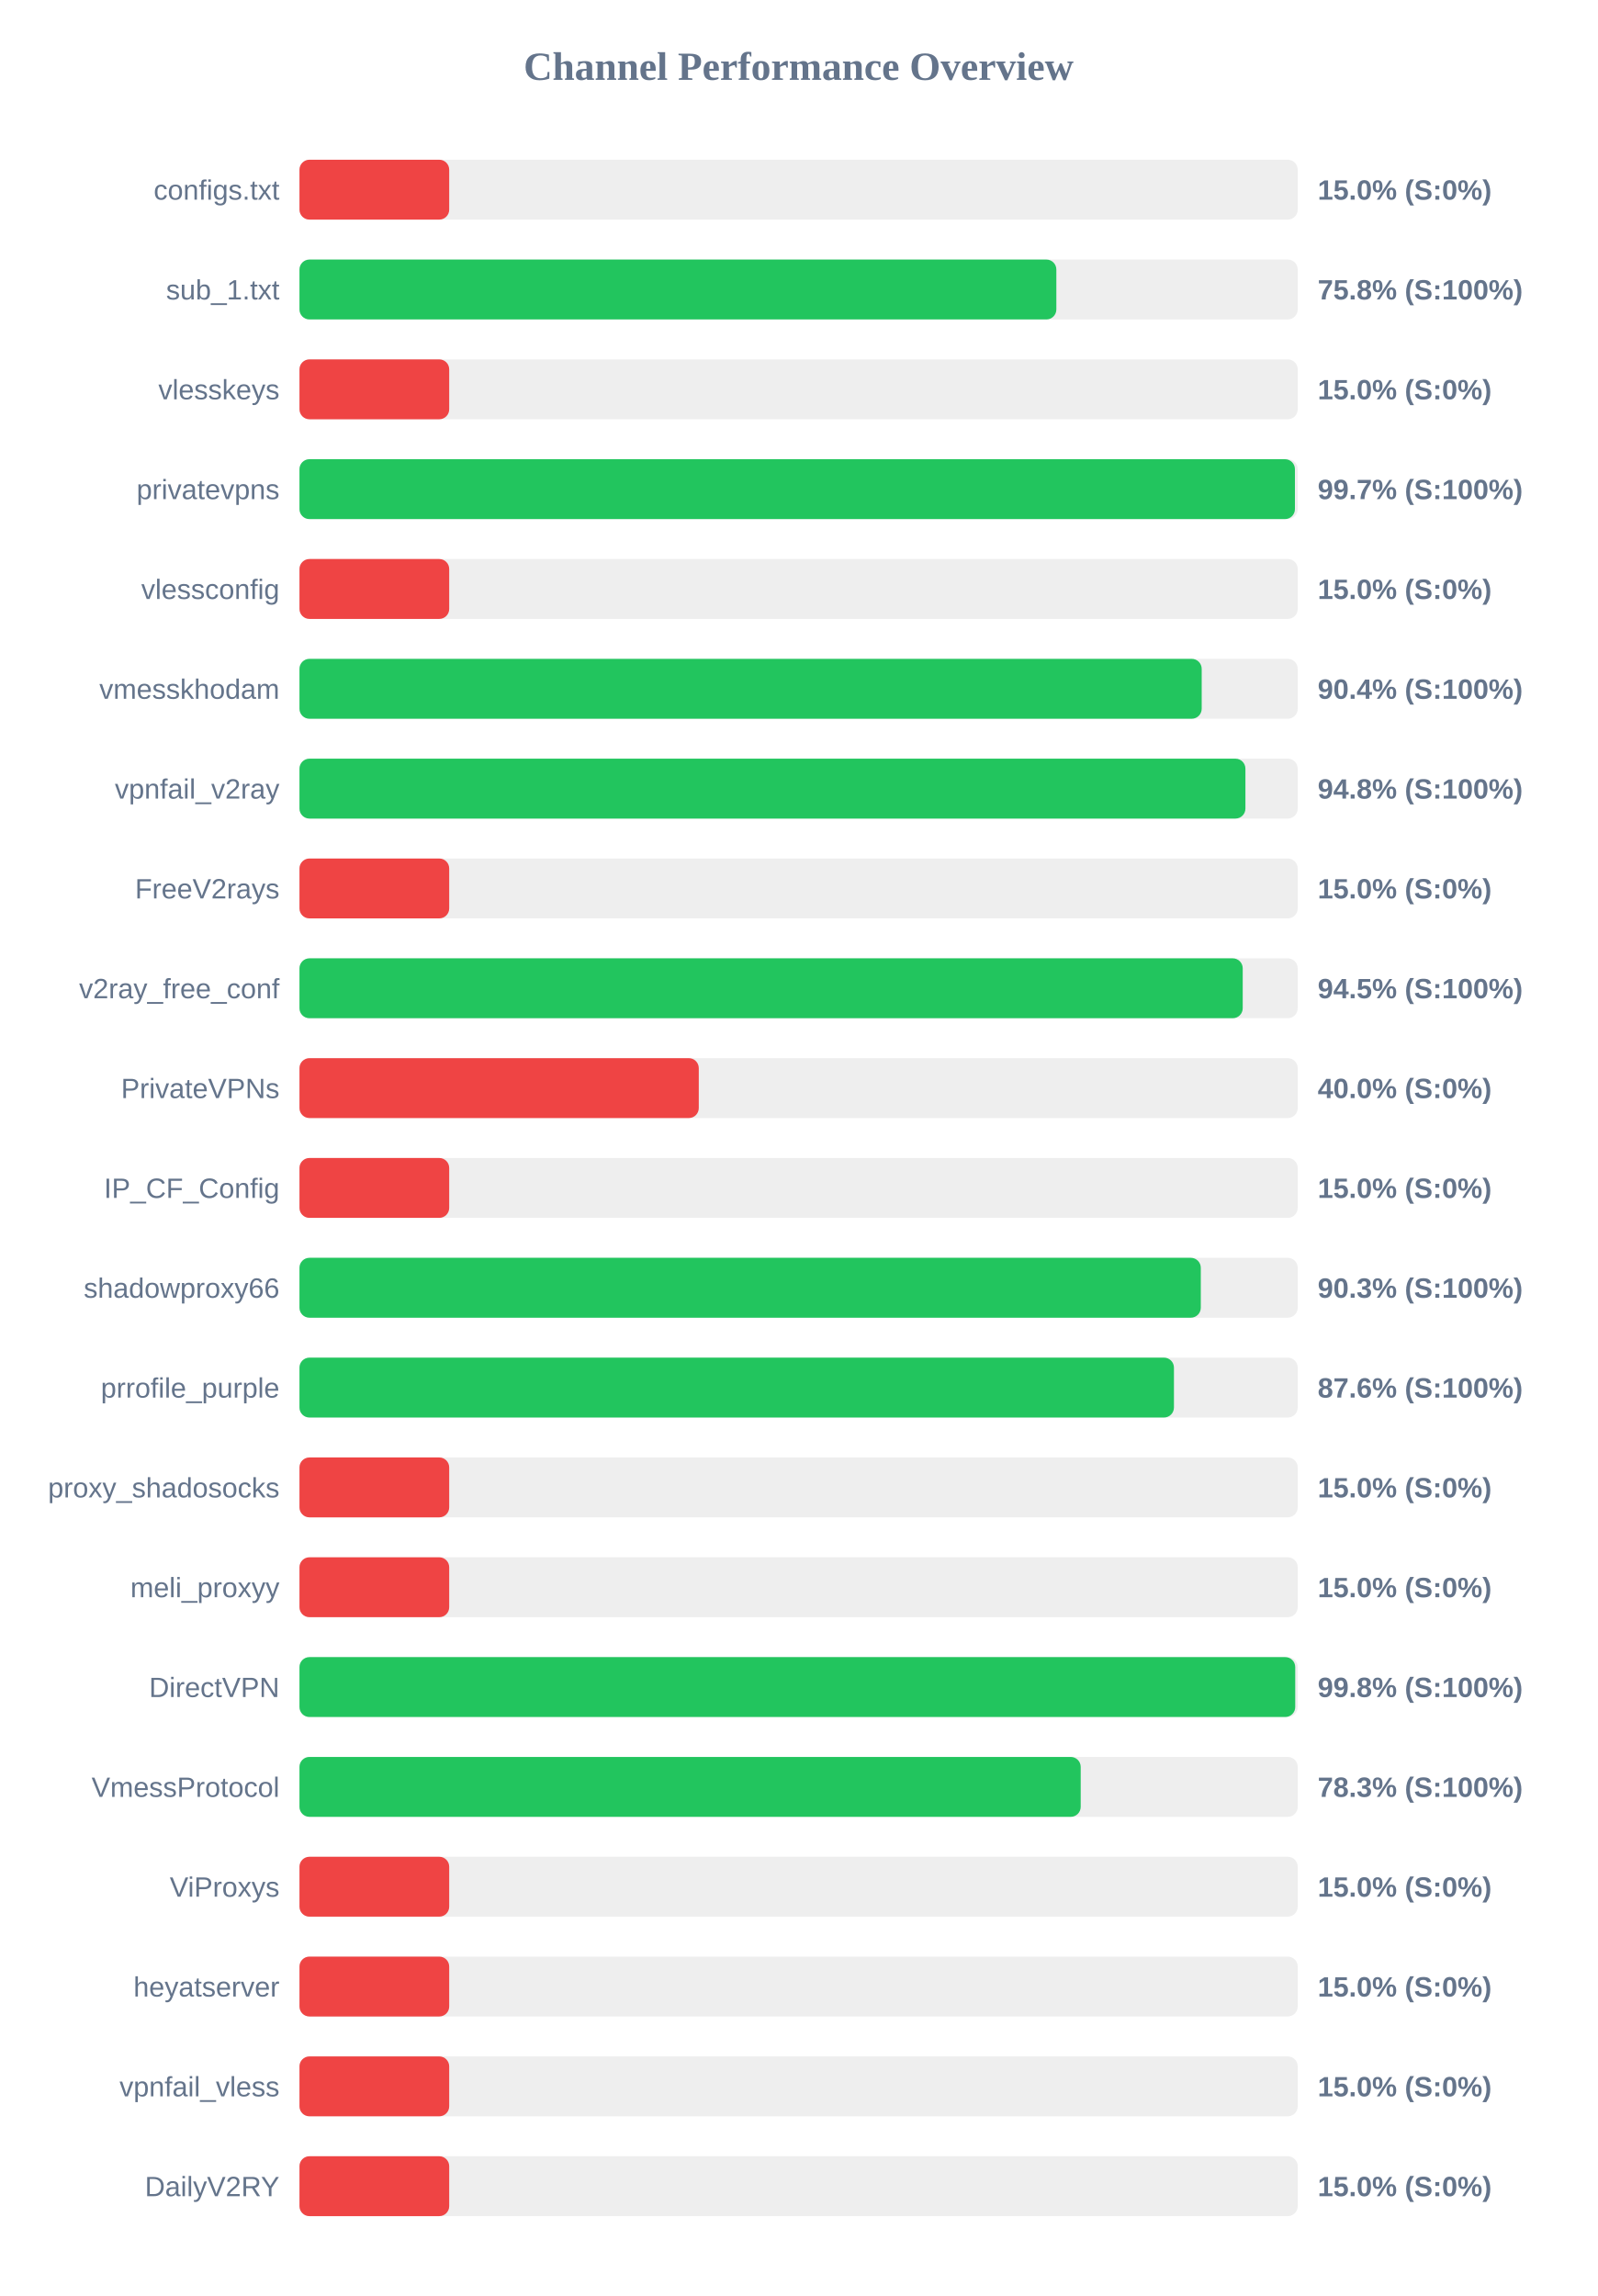
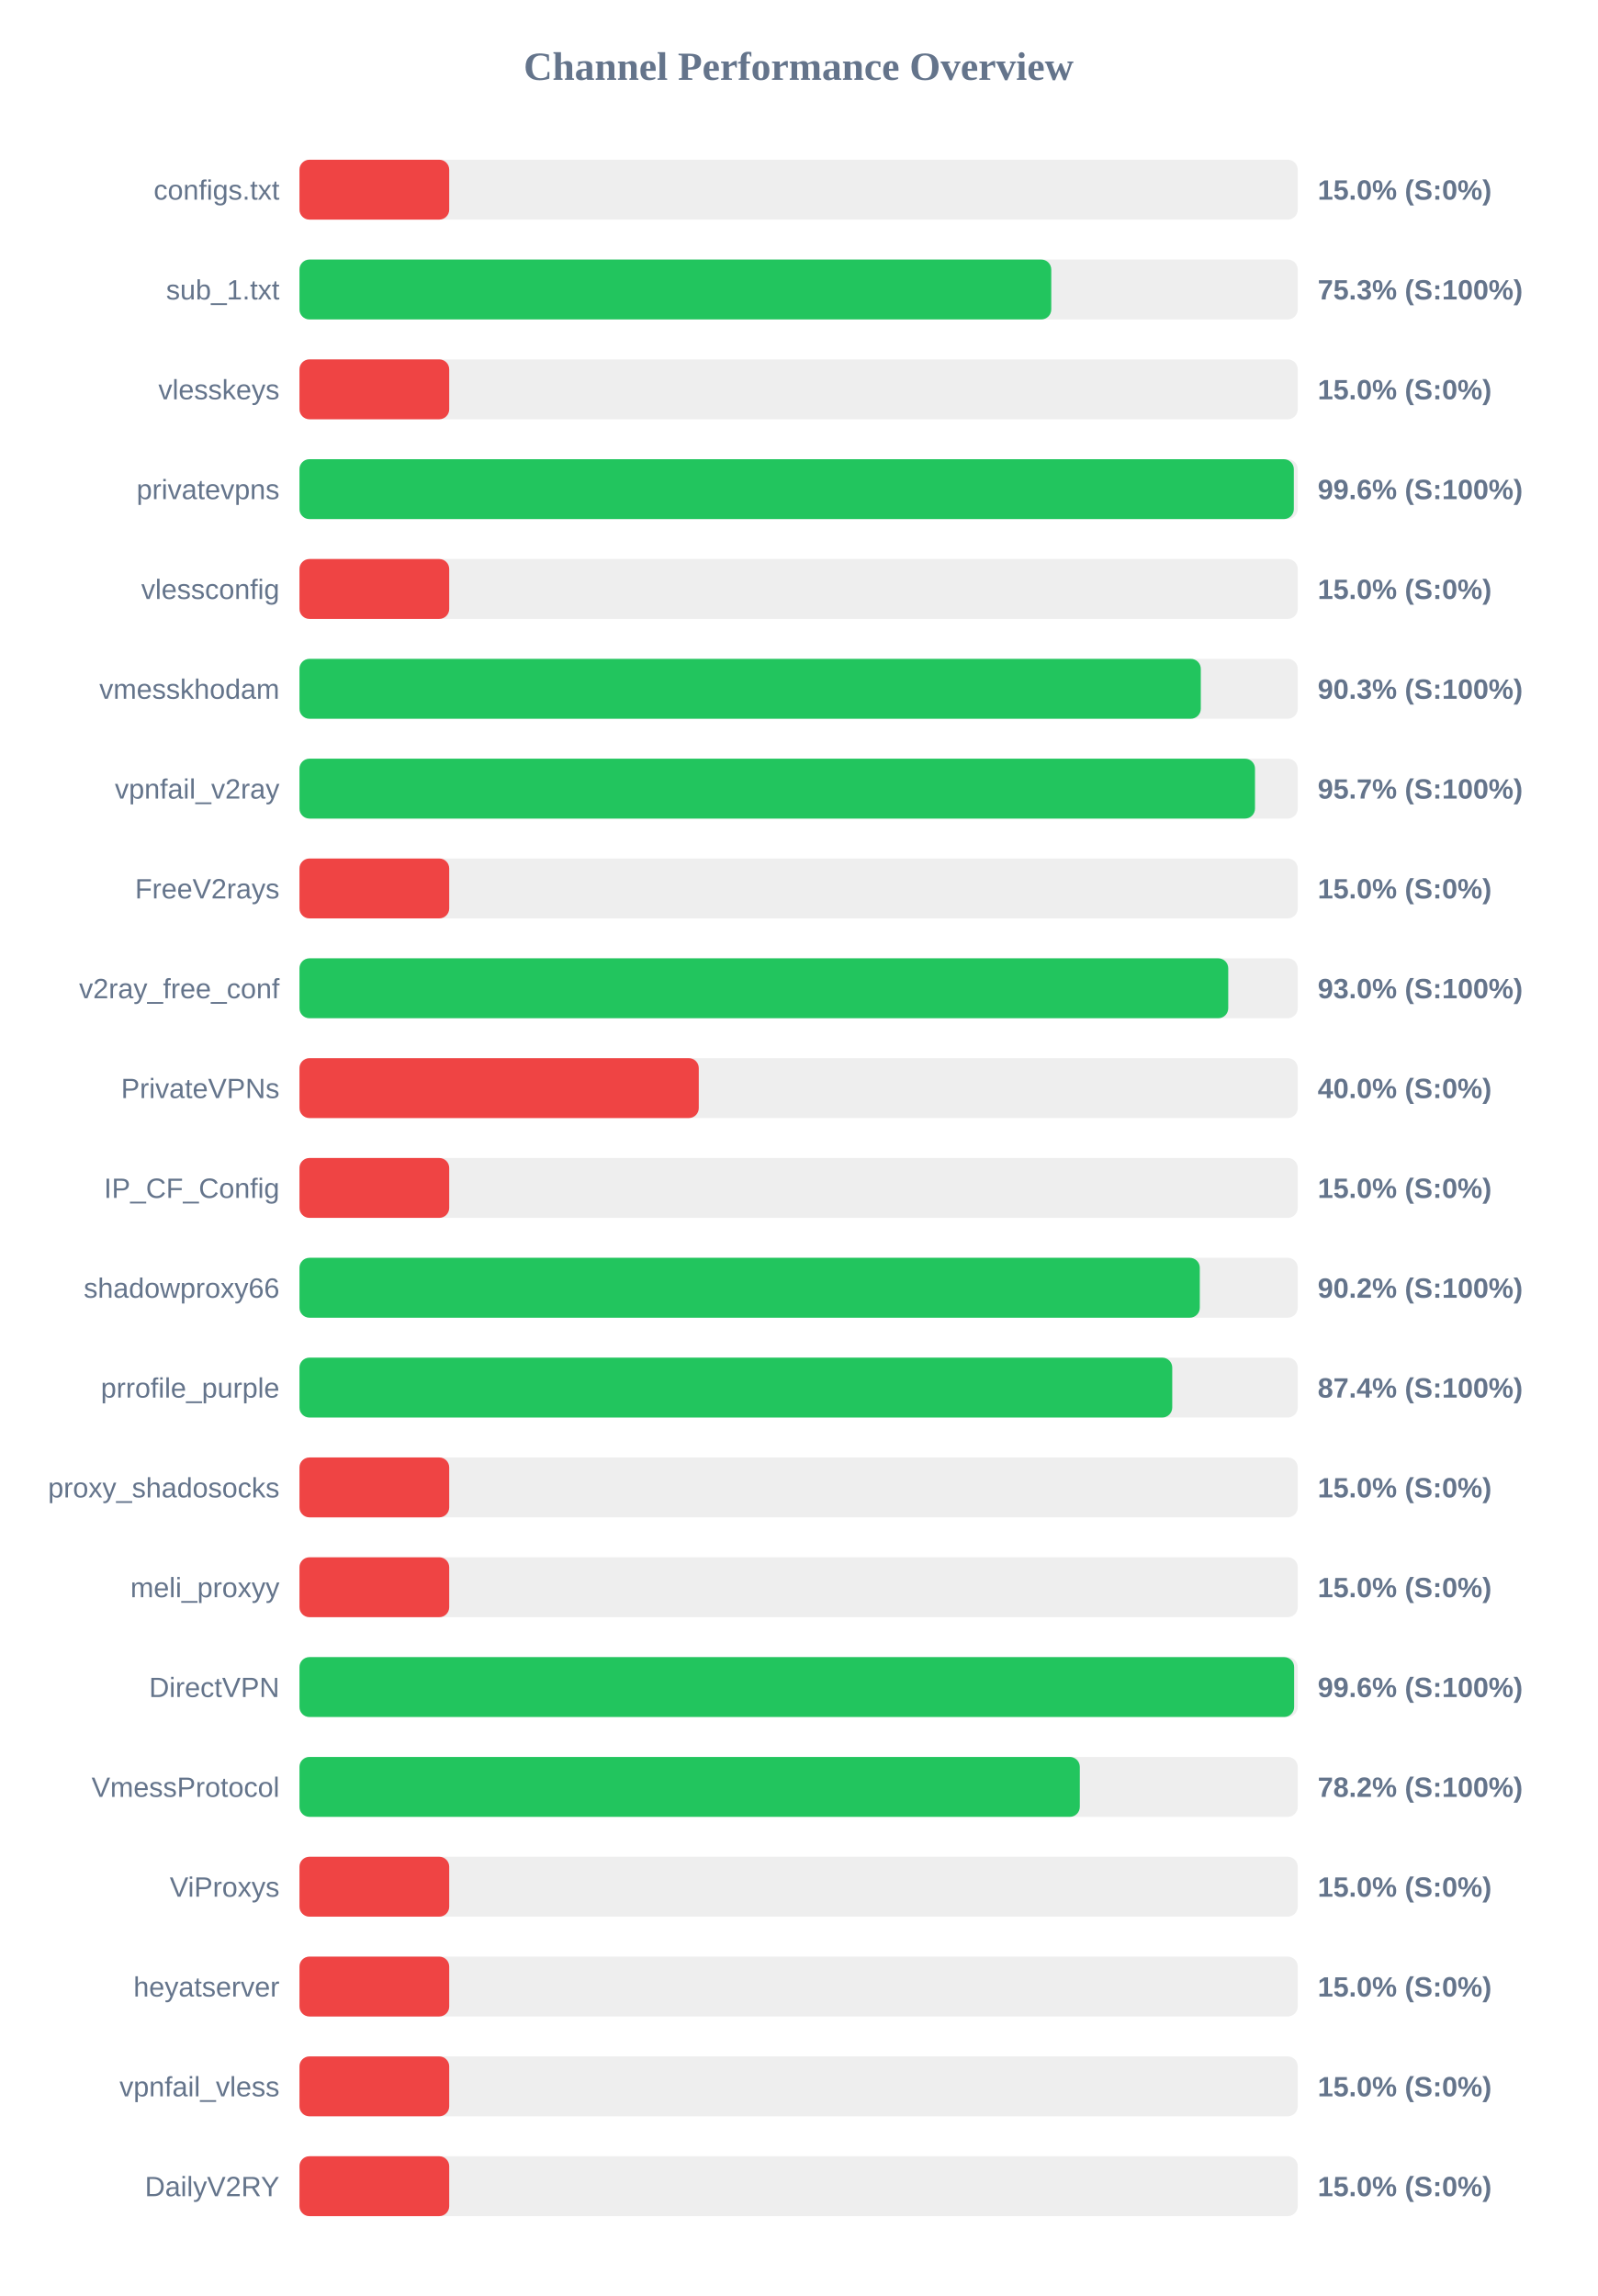
<svg xmlns="http://www.w3.org/2000/svg" width="800" height="1150" version="1.1">
  <style>
        .row { font: 14px Arial; fill: #64748b; }
        .score { font: bold 14px Arial; fill: #64748b; }
    </style>
  <text x="400" y="40" text-anchor="middle" font-size="20px" font-weight="bold" fill="#64748b">Channel Performance Overview</text>
  <rect x="150" y="80" width="500" height="30" fill="#eee" rx="5" />
  <rect x="150" y="80" width="75.0" height="30" fill="#ef4444" rx="5" />
  <text x="140" y="100" text-anchor="end" class="row">configs.txt</text>
  <text x="660" y="100" text-anchor="start" class="score">15.0% (S:0%)</text>
  <rect x="150" y="130" width="500" height="30" fill="#eee" rx="5" />
-   <rect x="150" y="130" width="379.1" height="30" fill="#22c55e" rx="5" />
+   <rect x="150" y="130" width="376.55" height="30" fill="#22c55e" rx="5" />
  <text x="140" y="150" text-anchor="end" class="row">sub_1.txt</text>
-   <text x="660" y="150" text-anchor="start" class="score">75.8% (S:100%)</text>
+   <text x="660" y="150" text-anchor="start" class="score">75.3% (S:100%)</text>
  <rect x="150" y="180" width="500" height="30" fill="#eee" rx="5" />
  <rect x="150" y="180" width="75.0" height="30" fill="#ef4444" rx="5" />
  <text x="140" y="200" text-anchor="end" class="row">vlesskeys</text>
  <text x="660" y="200" text-anchor="start" class="score">15.0% (S:0%)</text>
  <rect x="150" y="230" width="500" height="30" fill="#eee" rx="5" />
-   <rect x="150" y="230" width="498.6" height="30" fill="#22c55e" rx="5" />
+   <rect x="150" y="230" width="498.05" height="30" fill="#22c55e" rx="5" />
  <text x="140" y="250" text-anchor="end" class="row">privatevpns</text>
-   <text x="660" y="250" text-anchor="start" class="score">99.7% (S:100%)</text>
+   <text x="660" y="250" text-anchor="start" class="score">99.6% (S:100%)</text>
  <rect x="150" y="280" width="500" height="30" fill="#eee" rx="5" />
  <rect x="150" y="280" width="75.0" height="30" fill="#ef4444" rx="5" />
  <text x="140" y="300" text-anchor="end" class="row">vlessconfig</text>
  <text x="660" y="300" text-anchor="start" class="score">15.0% (S:0%)</text>
  <rect x="150" y="330" width="500" height="30" fill="#eee" rx="5" />
-   <rect x="150" y="330" width="451.9" height="30" fill="#22c55e" rx="5" />
+   <rect x="150" y="330" width="451.45" height="30" fill="#22c55e" rx="5" />
  <text x="140" y="350" text-anchor="end" class="row">vmesskhodam</text>
-   <text x="660" y="350" text-anchor="start" class="score">90.4% (S:100%)</text>
+   <text x="660" y="350" text-anchor="start" class="score">90.3% (S:100%)</text>
  <rect x="150" y="380" width="500" height="30" fill="#eee" rx="5" />
-   <rect x="150" y="380" width="473.8" height="30" fill="#22c55e" rx="5" />
+   <rect x="150" y="380" width="478.6" height="30" fill="#22c55e" rx="5" />
  <text x="140" y="400" text-anchor="end" class="row">vpnfail_v2ray</text>
-   <text x="660" y="400" text-anchor="start" class="score">94.8% (S:100%)</text>
+   <text x="660" y="400" text-anchor="start" class="score">95.7% (S:100%)</text>
  <rect x="150" y="430" width="500" height="30" fill="#eee" rx="5" />
  <rect x="150" y="430" width="75.0" height="30" fill="#ef4444" rx="5" />
  <text x="140" y="450" text-anchor="end" class="row">FreeV2rays</text>
  <text x="660" y="450" text-anchor="start" class="score">15.0% (S:0%)</text>
  <rect x="150" y="480" width="500" height="30" fill="#eee" rx="5" />
-   <rect x="150" y="480" width="472.45" height="30" fill="#22c55e" rx="5" />
+   <rect x="150" y="480" width="465.2" height="30" fill="#22c55e" rx="5" />
  <text x="140" y="500" text-anchor="end" class="row">v2ray_free_conf</text>
-   <text x="660" y="500" text-anchor="start" class="score">94.5% (S:100%)</text>
+   <text x="660" y="500" text-anchor="start" class="score">93.0% (S:100%)</text>
  <rect x="150" y="530" width="500" height="30" fill="#eee" rx="5" />
  <rect x="150" y="530" width="200.0" height="30" fill="#ef4444" rx="5" />
  <text x="140" y="550" text-anchor="end" class="row">PrivateVPNs</text>
  <text x="660" y="550" text-anchor="start" class="score">40.0% (S:0%)</text>
  <rect x="150" y="580" width="500" height="30" fill="#eee" rx="5" />
  <rect x="150" y="580" width="75.0" height="30" fill="#ef4444" rx="5" />
  <text x="140" y="600" text-anchor="end" class="row">IP_CF_Config</text>
  <text x="660" y="600" text-anchor="start" class="score">15.0% (S:0%)</text>
  <rect x="150" y="630" width="500" height="30" fill="#eee" rx="5" />
-   <rect x="150" y="630" width="451.45" height="30" fill="#22c55e" rx="5" />
+   <rect x="150" y="630" width="450.95" height="30" fill="#22c55e" rx="5" />
  <text x="140" y="650" text-anchor="end" class="row">shadowproxy66</text>
-   <text x="660" y="650" text-anchor="start" class="score">90.3% (S:100%)</text>
+   <text x="660" y="650" text-anchor="start" class="score">90.2% (S:100%)</text>
  <rect x="150" y="680" width="500" height="30" fill="#eee" rx="5" />
-   <rect x="150" y="680" width="438.0" height="30" fill="#22c55e" rx="5" />
+   <rect x="150" y="680" width="437.15" height="30" fill="#22c55e" rx="5" />
  <text x="140" y="700" text-anchor="end" class="row">prrofile_purple</text>
-   <text x="660" y="700" text-anchor="start" class="score">87.6% (S:100%)</text>
+   <text x="660" y="700" text-anchor="start" class="score">87.4% (S:100%)</text>
  <rect x="150" y="730" width="500" height="30" fill="#eee" rx="5" />
  <rect x="150" y="730" width="75.0" height="30" fill="#ef4444" rx="5" />
  <text x="140" y="750" text-anchor="end" class="row">proxy_shadosocks</text>
  <text x="660" y="750" text-anchor="start" class="score">15.0% (S:0%)</text>
  <rect x="150" y="780" width="500" height="30" fill="#eee" rx="5" />
  <rect x="150" y="780" width="75.0" height="30" fill="#ef4444" rx="5" />
  <text x="140" y="800" text-anchor="end" class="row">meli_proxyy</text>
  <text x="660" y="800" text-anchor="start" class="score">15.0% (S:0%)</text>
  <rect x="150" y="830" width="500" height="30" fill="#eee" rx="5" />
-   <rect x="150" y="830" width="498.75" height="30" fill="#22c55e" rx="5" />
+   <rect x="150" y="830" width="498.2" height="30" fill="#22c55e" rx="5" />
  <text x="140" y="850" text-anchor="end" class="row">DirectVPN</text>
-   <text x="660" y="850" text-anchor="start" class="score">99.8% (S:100%)</text>
+   <text x="660" y="850" text-anchor="start" class="score">99.6% (S:100%)</text>
  <rect x="150" y="880" width="500" height="30" fill="#eee" rx="5" />
-   <rect x="150" y="880" width="391.3" height="30" fill="#22c55e" rx="5" />
+   <rect x="150" y="880" width="390.85" height="30" fill="#22c55e" rx="5" />
  <text x="140" y="900" text-anchor="end" class="row">VmessProtocol</text>
-   <text x="660" y="900" text-anchor="start" class="score">78.3% (S:100%)</text>
+   <text x="660" y="900" text-anchor="start" class="score">78.2% (S:100%)</text>
  <rect x="150" y="930" width="500" height="30" fill="#eee" rx="5" />
  <rect x="150" y="930" width="75.0" height="30" fill="#ef4444" rx="5" />
  <text x="140" y="950" text-anchor="end" class="row">ViProxys</text>
  <text x="660" y="950" text-anchor="start" class="score">15.0% (S:0%)</text>
  <rect x="150" y="980" width="500" height="30" fill="#eee" rx="5" />
  <rect x="150" y="980" width="75.0" height="30" fill="#ef4444" rx="5" />
  <text x="140" y="1000" text-anchor="end" class="row">heyatserver</text>
  <text x="660" y="1000" text-anchor="start" class="score">15.0% (S:0%)</text>
  <rect x="150" y="1030" width="500" height="30" fill="#eee" rx="5" />
  <rect x="150" y="1030" width="75.0" height="30" fill="#ef4444" rx="5" />
  <text x="140" y="1050" text-anchor="end" class="row">vpnfail_vless</text>
  <text x="660" y="1050" text-anchor="start" class="score">15.0% (S:0%)</text>
  <rect x="150" y="1080" width="500" height="30" fill="#eee" rx="5" />
  <rect x="150" y="1080" width="75.0" height="30" fill="#ef4444" rx="5" />
  <text x="140" y="1100" text-anchor="end" class="row">DailyV2RY</text>
  <text x="660" y="1100" text-anchor="start" class="score">15.0% (S:0%)</text>
</svg>
